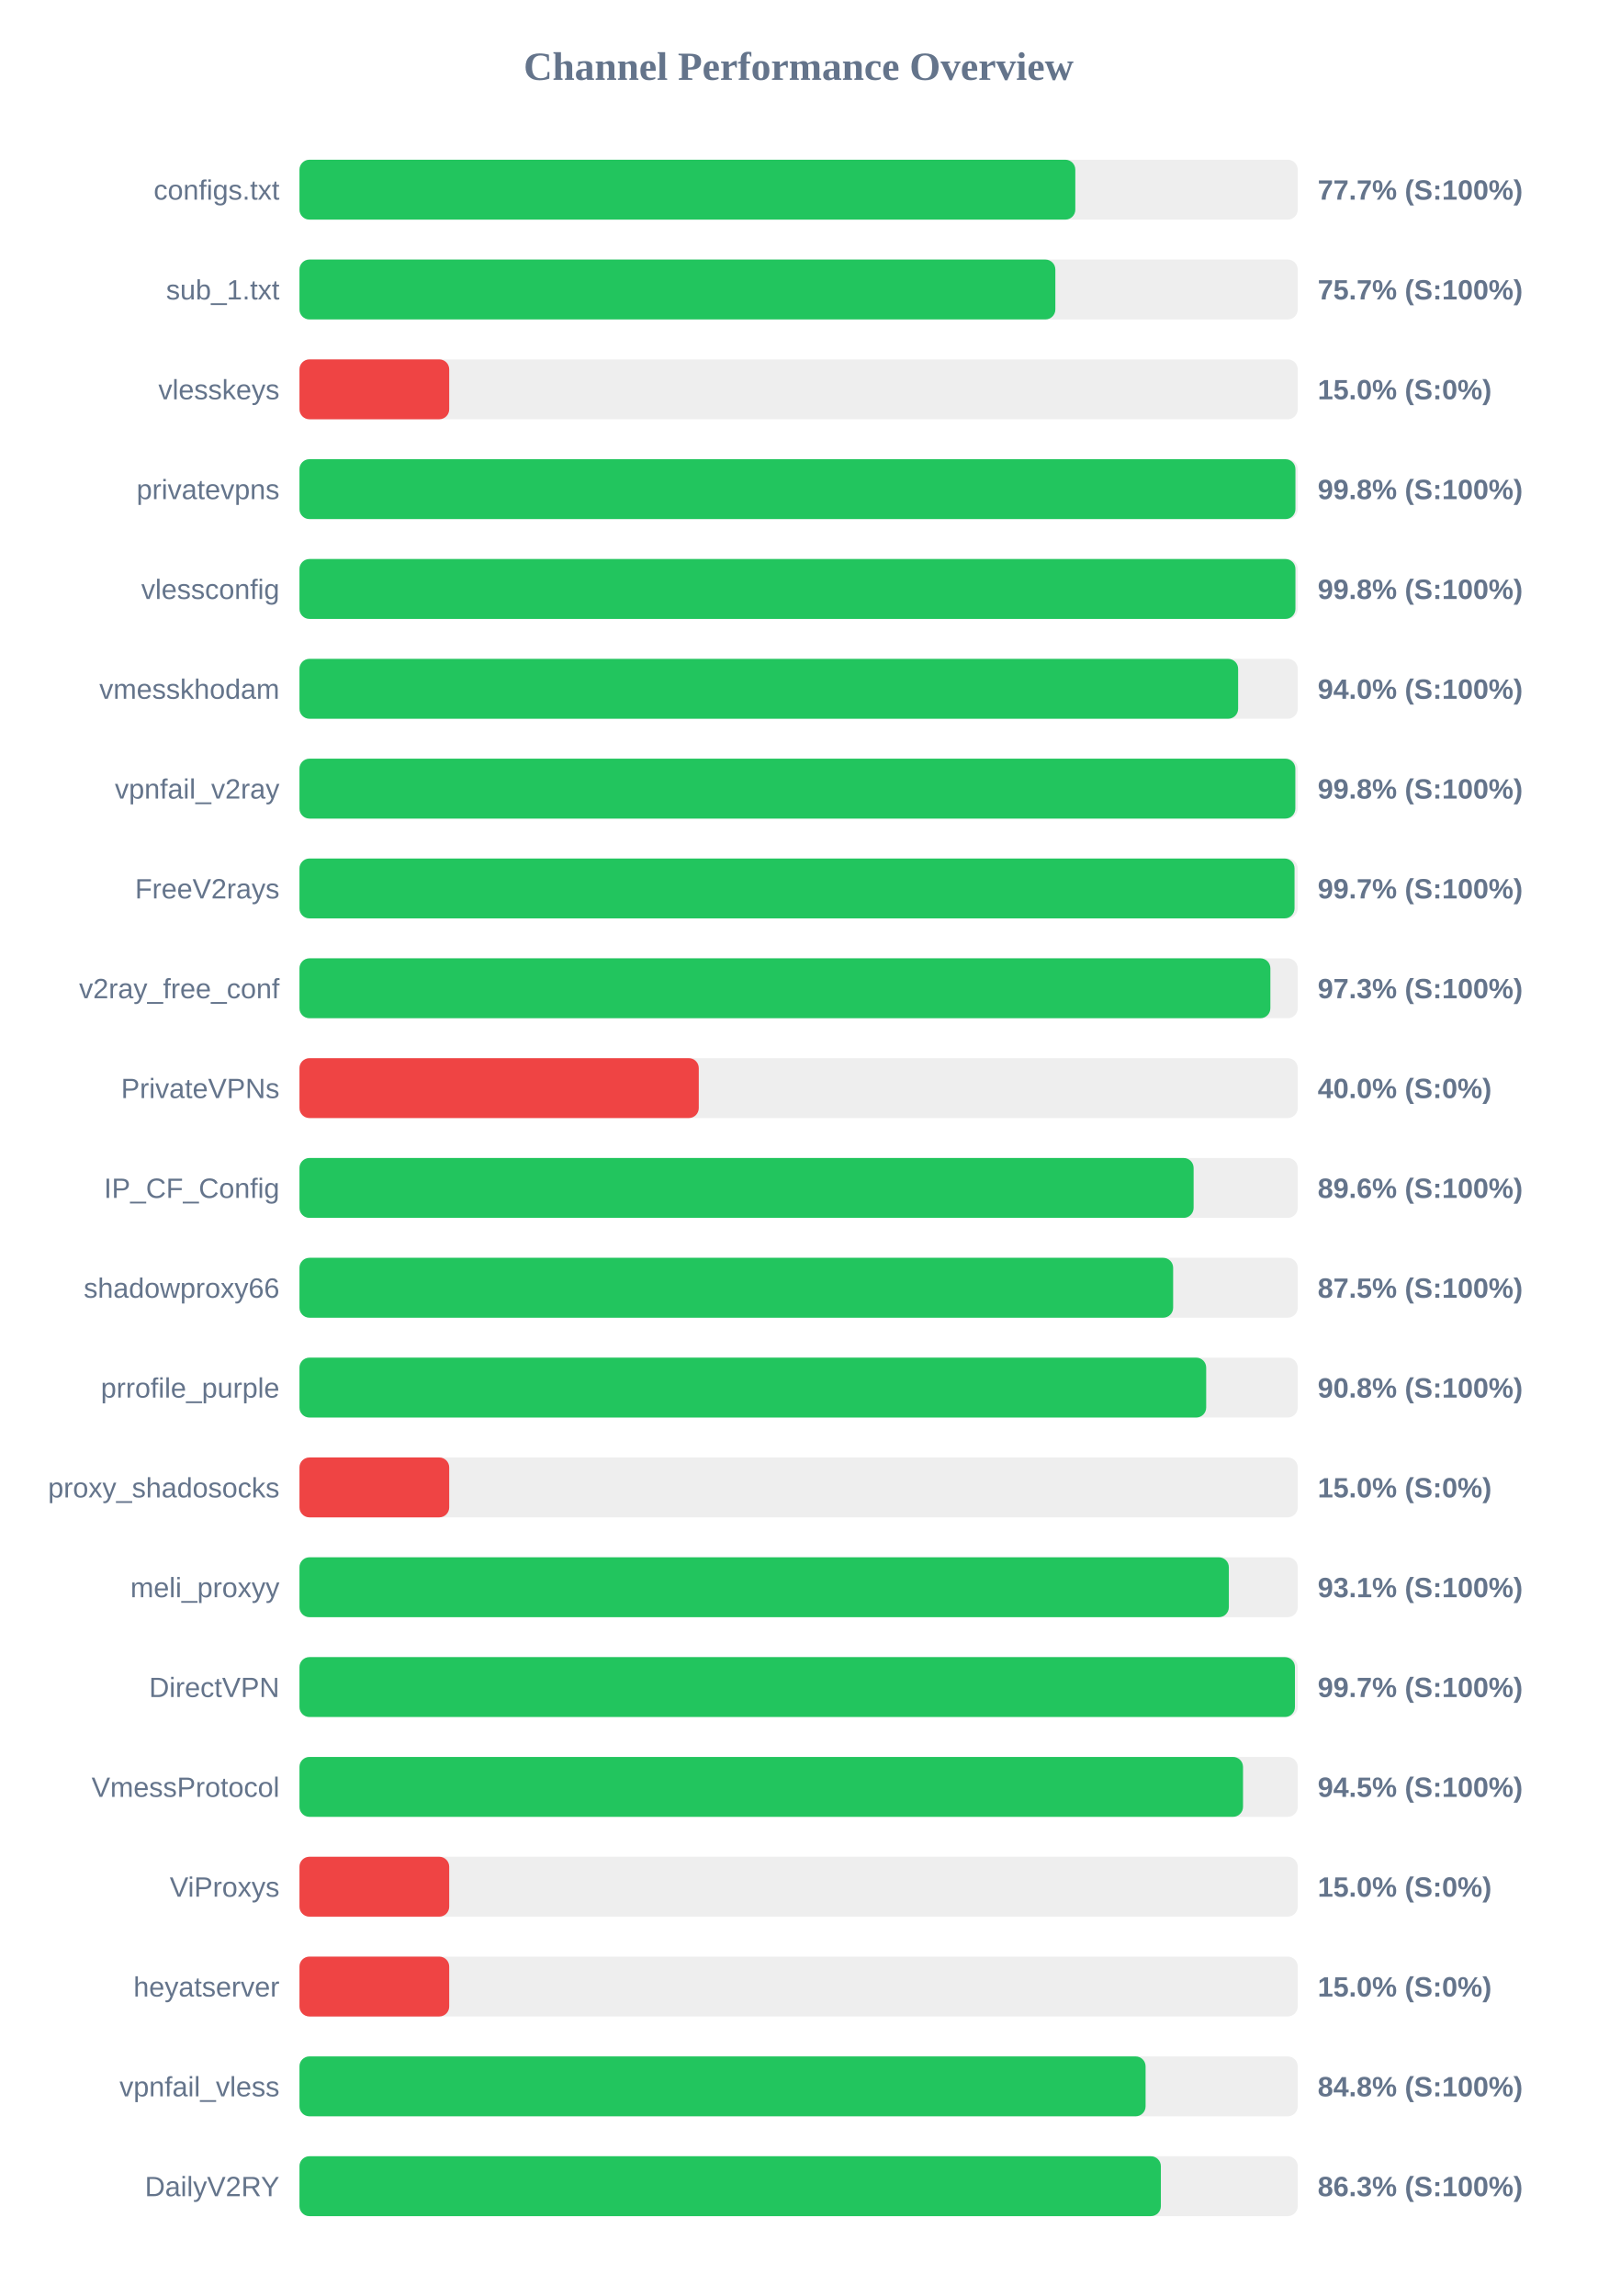
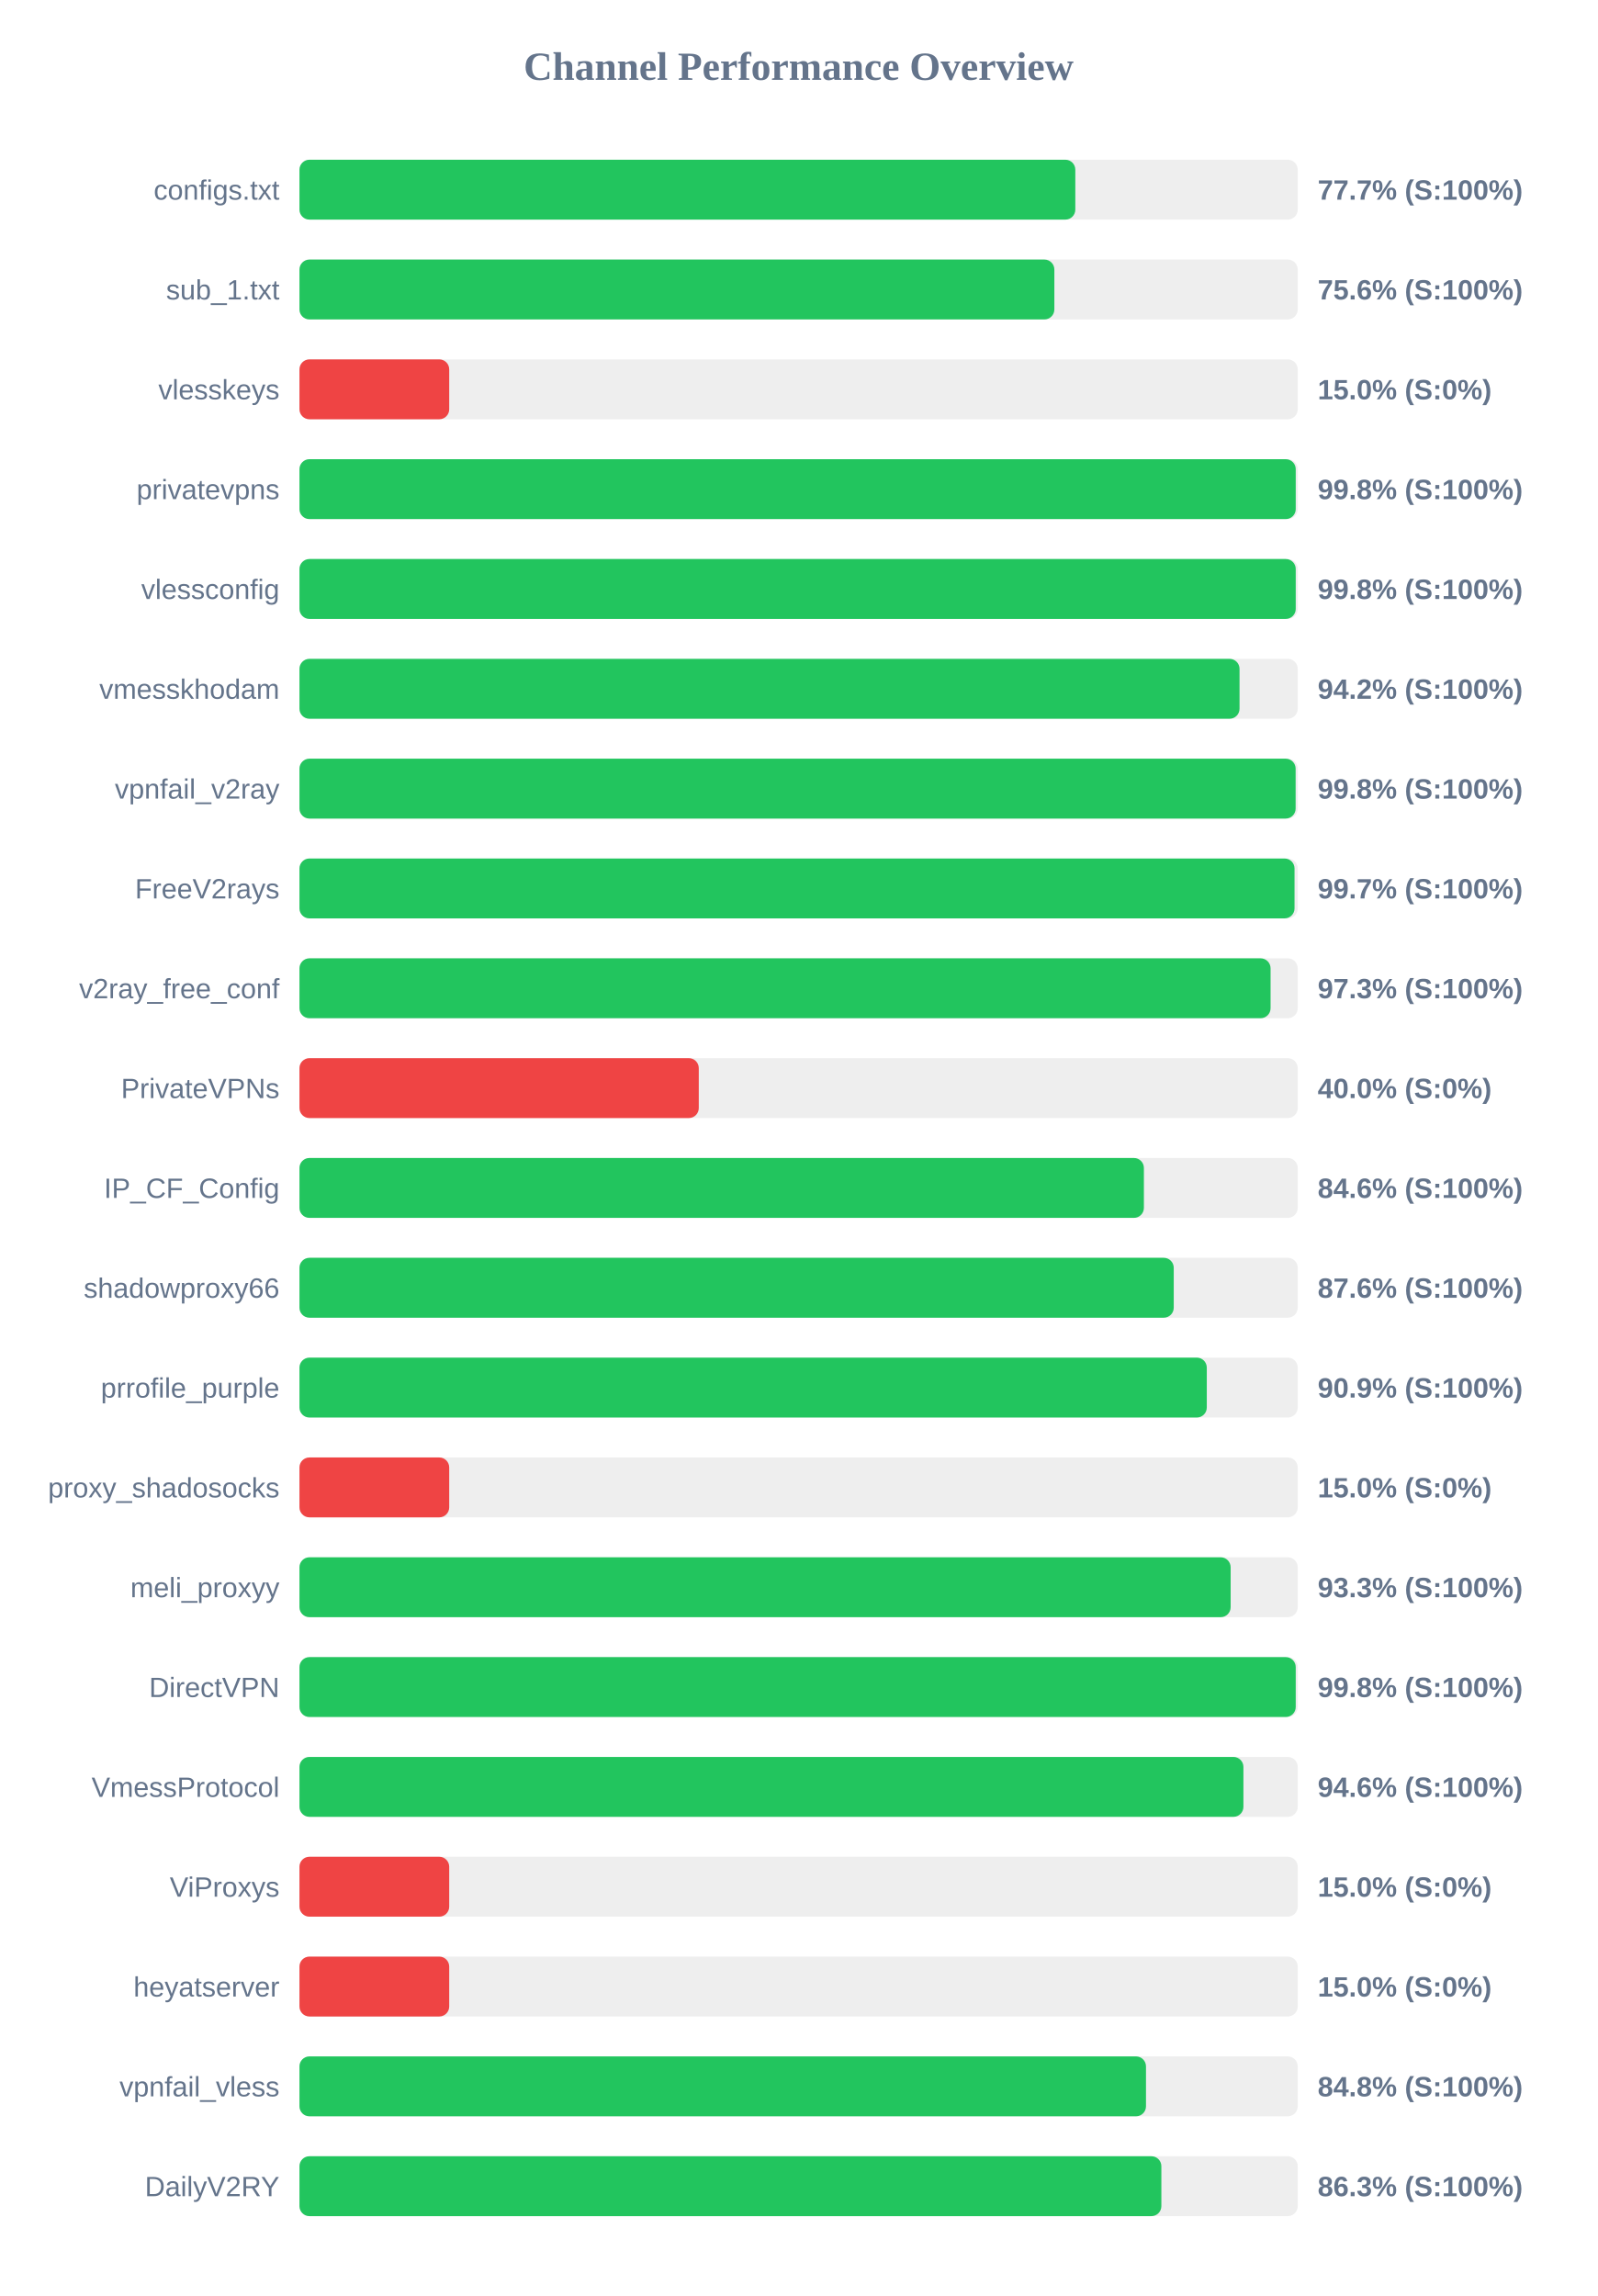
<svg xmlns="http://www.w3.org/2000/svg" width="800" height="1150" version="1.1">
  <style>
        .row { font: 14px Arial; fill: #64748b; }
        .score { font: bold 14px Arial; fill: #64748b; }
    </style>
  <text x="400" y="40" text-anchor="middle" font-size="20px" font-weight="bold" fill="#64748b">Channel Performance Overview</text>
  <rect x="150" y="80" width="500" height="30" fill="#eee" rx="5" />
  <rect x="150" y="80" width="388.6" height="30" fill="#22c55e" rx="5" />
  <text x="140" y="100" text-anchor="end" class="row">configs.txt</text>
  <text x="660" y="100" text-anchor="start" class="score">77.7% (S:100%)</text>
  <rect x="150" y="130" width="500" height="30" fill="#eee" rx="5" />
-   <rect x="150" y="130" width="378.6" height="30" fill="#22c55e" rx="5" />
+   <rect x="150" y="130" width="378.1" height="30" fill="#22c55e" rx="5" />
  <text x="140" y="150" text-anchor="end" class="row">sub_1.txt</text>
-   <text x="660" y="150" text-anchor="start" class="score">75.7% (S:100%)</text>
+   <text x="660" y="150" text-anchor="start" class="score">75.6% (S:100%)</text>
  <rect x="150" y="180" width="500" height="30" fill="#eee" rx="5" />
  <rect x="150" y="180" width="75.0" height="30" fill="#ef4444" rx="5" />
  <text x="140" y="200" text-anchor="end" class="row">vlesskeys</text>
  <text x="660" y="200" text-anchor="start" class="score">15.0% (S:0%)</text>
  <rect x="150" y="230" width="500" height="30" fill="#eee" rx="5" />
-   <rect x="150" y="230" width="498.85" height="30" fill="#22c55e" rx="5" />
+   <rect x="150" y="230" width="499.0" height="30" fill="#22c55e" rx="5" />
  <text x="140" y="250" text-anchor="end" class="row">privatevpns</text>
  <text x="660" y="250" text-anchor="start" class="score">99.8% (S:100%)</text>
  <rect x="150" y="280" width="500" height="30" fill="#eee" rx="5" />
-   <rect x="150" y="280" width="498.85" height="30" fill="#22c55e" rx="5" />
+   <rect x="150" y="280" width="499.0" height="30" fill="#22c55e" rx="5" />
  <text x="140" y="300" text-anchor="end" class="row">vlessconfig</text>
  <text x="660" y="300" text-anchor="start" class="score">99.8% (S:100%)</text>
  <rect x="150" y="330" width="500" height="30" fill="#eee" rx="5" />
-   <rect x="150" y="330" width="470.15" height="30" fill="#22c55e" rx="5" />
+   <rect x="150" y="330" width="470.85" height="30" fill="#22c55e" rx="5" />
  <text x="140" y="350" text-anchor="end" class="row">vmesskhodam</text>
-   <text x="660" y="350" text-anchor="start" class="score">94.0% (S:100%)</text>
+   <text x="660" y="350" text-anchor="start" class="score">94.2% (S:100%)</text>
  <rect x="150" y="380" width="500" height="30" fill="#eee" rx="5" />
-   <rect x="150" y="380" width="498.8" height="30" fill="#22c55e" rx="5" />
+   <rect x="150" y="380" width="498.95" height="30" fill="#22c55e" rx="5" />
  <text x="140" y="400" text-anchor="end" class="row">vpnfail_v2ray</text>
  <text x="660" y="400" text-anchor="start" class="score">99.8% (S:100%)</text>
  <rect x="150" y="430" width="500" height="30" fill="#eee" rx="5" />
  <rect x="150" y="430" width="498.4" height="30" fill="#22c55e" rx="5" />
  <text x="140" y="450" text-anchor="end" class="row">FreeV2rays</text>
  <text x="660" y="450" text-anchor="start" class="score">99.7% (S:100%)</text>
  <rect x="150" y="480" width="500" height="30" fill="#eee" rx="5" />
-   <rect x="150" y="480" width="486.3" height="30" fill="#22c55e" rx="5" />
+   <rect x="150" y="480" width="486.4" height="30" fill="#22c55e" rx="5" />
  <text x="140" y="500" text-anchor="end" class="row">v2ray_free_conf</text>
  <text x="660" y="500" text-anchor="start" class="score">97.3% (S:100%)</text>
  <rect x="150" y="530" width="500" height="30" fill="#eee" rx="5" />
  <rect x="150" y="530" width="200.0" height="30" fill="#ef4444" rx="5" />
  <text x="140" y="550" text-anchor="end" class="row">PrivateVPNs</text>
  <text x="660" y="550" text-anchor="start" class="score">40.0% (S:0%)</text>
  <rect x="150" y="580" width="500" height="30" fill="#eee" rx="5" />
-   <rect x="150" y="580" width="447.85" height="30" fill="#22c55e" rx="5" />
+   <rect x="150" y="580" width="422.95" height="30" fill="#22c55e" rx="5" />
  <text x="140" y="600" text-anchor="end" class="row">IP_CF_Config</text>
-   <text x="660" y="600" text-anchor="start" class="score">89.6% (S:100%)</text>
+   <text x="660" y="600" text-anchor="start" class="score">84.6% (S:100%)</text>
  <rect x="150" y="630" width="500" height="30" fill="#eee" rx="5" />
-   <rect x="150" y="630" width="437.6" height="30" fill="#22c55e" rx="5" />
+   <rect x="150" y="630" width="437.9" height="30" fill="#22c55e" rx="5" />
  <text x="140" y="650" text-anchor="end" class="row">shadowproxy66</text>
-   <text x="660" y="650" text-anchor="start" class="score">87.5% (S:100%)</text>
+   <text x="660" y="650" text-anchor="start" class="score">87.6% (S:100%)</text>
  <rect x="150" y="680" width="500" height="30" fill="#eee" rx="5" />
-   <rect x="150" y="680" width="454.15" height="30" fill="#22c55e" rx="5" />
+   <rect x="150" y="680" width="454.45" height="30" fill="#22c55e" rx="5" />
  <text x="140" y="700" text-anchor="end" class="row">prrofile_purple</text>
-   <text x="660" y="700" text-anchor="start" class="score">90.8% (S:100%)</text>
+   <text x="660" y="700" text-anchor="start" class="score">90.9% (S:100%)</text>
  <rect x="150" y="730" width="500" height="30" fill="#eee" rx="5" />
  <rect x="150" y="730" width="75.0" height="30" fill="#ef4444" rx="5" />
  <text x="140" y="750" text-anchor="end" class="row">proxy_shadosocks</text>
  <text x="660" y="750" text-anchor="start" class="score">15.0% (S:0%)</text>
  <rect x="150" y="780" width="500" height="30" fill="#eee" rx="5" />
-   <rect x="150" y="780" width="465.5" height="30" fill="#22c55e" rx="5" />
+   <rect x="150" y="780" width="466.4" height="30" fill="#22c55e" rx="5" />
  <text x="140" y="800" text-anchor="end" class="row">meli_proxyy</text>
-   <text x="660" y="800" text-anchor="start" class="score">93.1% (S:100%)</text>
+   <text x="660" y="800" text-anchor="start" class="score">93.3% (S:100%)</text>
  <rect x="150" y="830" width="500" height="30" fill="#eee" rx="5" />
-   <rect x="150" y="830" width="498.6" height="30" fill="#22c55e" rx="5" />
+   <rect x="150" y="830" width="499.0" height="30" fill="#22c55e" rx="5" />
  <text x="140" y="850" text-anchor="end" class="row">DirectVPN</text>
-   <text x="660" y="850" text-anchor="start" class="score">99.7% (S:100%)</text>
+   <text x="660" y="850" text-anchor="start" class="score">99.8% (S:100%)</text>
  <rect x="150" y="880" width="500" height="30" fill="#eee" rx="5" />
-   <rect x="150" y="880" width="472.6" height="30" fill="#22c55e" rx="5" />
+   <rect x="150" y="880" width="472.8" height="30" fill="#22c55e" rx="5" />
  <text x="140" y="900" text-anchor="end" class="row">VmessProtocol</text>
-   <text x="660" y="900" text-anchor="start" class="score">94.5% (S:100%)</text>
+   <text x="660" y="900" text-anchor="start" class="score">94.6% (S:100%)</text>
  <rect x="150" y="930" width="500" height="30" fill="#eee" rx="5" />
  <rect x="150" y="930" width="75.0" height="30" fill="#ef4444" rx="5" />
  <text x="140" y="950" text-anchor="end" class="row">ViProxys</text>
  <text x="660" y="950" text-anchor="start" class="score">15.0% (S:0%)</text>
  <rect x="150" y="980" width="500" height="30" fill="#eee" rx="5" />
  <rect x="150" y="980" width="75.0" height="30" fill="#ef4444" rx="5" />
  <text x="140" y="1000" text-anchor="end" class="row">heyatserver</text>
  <text x="660" y="1000" text-anchor="start" class="score">15.0% (S:0%)</text>
  <rect x="150" y="1030" width="500" height="30" fill="#eee" rx="5" />
-   <rect x="150" y="1030" width="423.8" height="30" fill="#22c55e" rx="5" />
+   <rect x="150" y="1030" width="424.0" height="30" fill="#22c55e" rx="5" />
  <text x="140" y="1050" text-anchor="end" class="row">vpnfail_vless</text>
  <text x="660" y="1050" text-anchor="start" class="score">84.8% (S:100%)</text>
  <rect x="150" y="1080" width="500" height="30" fill="#eee" rx="5" />
-   <rect x="150" y="1080" width="431.45" height="30" fill="#22c55e" rx="5" />
+   <rect x="150" y="1080" width="431.7" height="30" fill="#22c55e" rx="5" />
  <text x="140" y="1100" text-anchor="end" class="row">DailyV2RY</text>
  <text x="660" y="1100" text-anchor="start" class="score">86.3% (S:100%)</text>
</svg>
